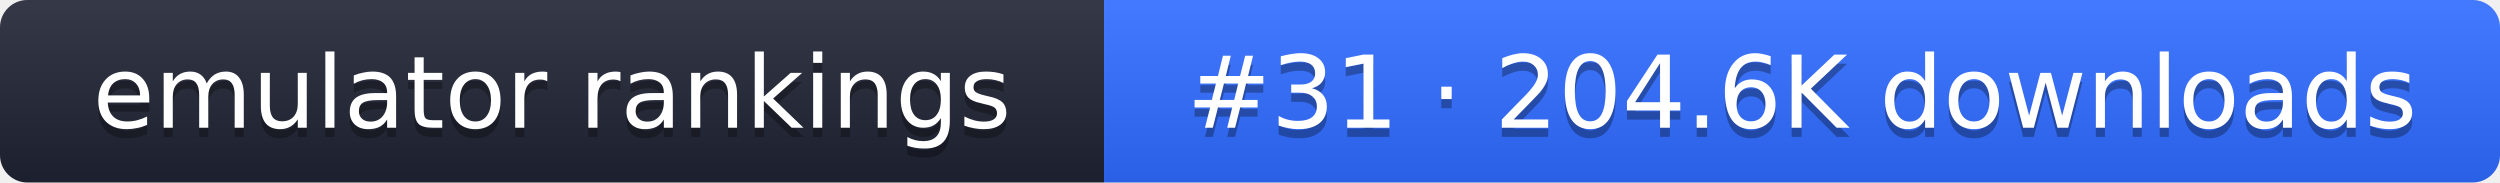
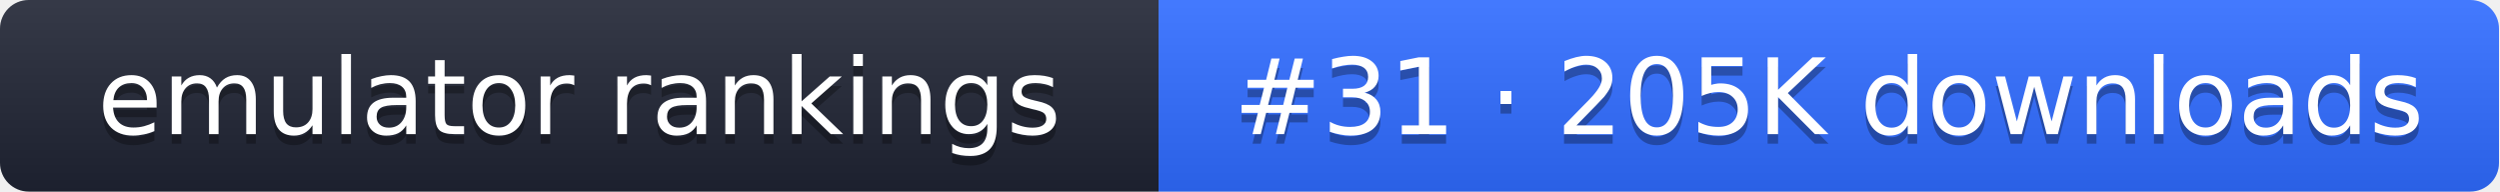
- <svg xmlns="http://www.w3.org/2000/svg" width="274" height="20" role="img" aria-label="emulator rankings: #31 · 204.6K downloads">
+ <svg xmlns="http://www.w3.org/2000/svg" width="261" height="20" role="img" aria-label="emulator rankings: #31 · 205K downloads">
  <linearGradient id="g" x2="0" y2="100%">
    <stop offset="0" stop-color="#fff" stop-opacity=".1" />
    <stop offset="1" stop-opacity=".1" />
  </linearGradient>
  <clipPath id="r">
-     <rect width="274" height="20" rx="3" fill="#fff" />
+     <rect width="261" height="20" rx="3" fill="#fff" />
  </clipPath>
  <g clip-path="url(#r)">
    <rect width="121" height="20" fill="#1f2433" />
-     <rect x="121" width="153" height="20" fill="#2f6bff" />
-     <rect width="274" height="20" fill="url(#g)" />
+     <rect x="121" width="140" height="20" fill="#2f6bff" />
+     <rect width="261" height="20" fill="url(#g)" />
  </g>
  <g fill="#fff" text-anchor="middle" font-family="Verdana,DejaVu Sans,sans-serif" font-size="11">
    <text x="60.5" y="15" fill="#010101" fill-opacity=".3">emulator rankings</text>
    <text x="60.5" y="14">emulator rankings</text>
-     <text x="197.5" y="15" fill="#010101" fill-opacity=".3">#31 · 204.6K downloads</text>
-     <text x="197.5" y="14">#31 · 204.6K downloads</text>
+     <text x="191" y="15" fill="#010101" fill-opacity=".3">#31 · 205K downloads</text>
+     <text x="191" y="14">#31 · 205K downloads</text>
  </g>
</svg>
